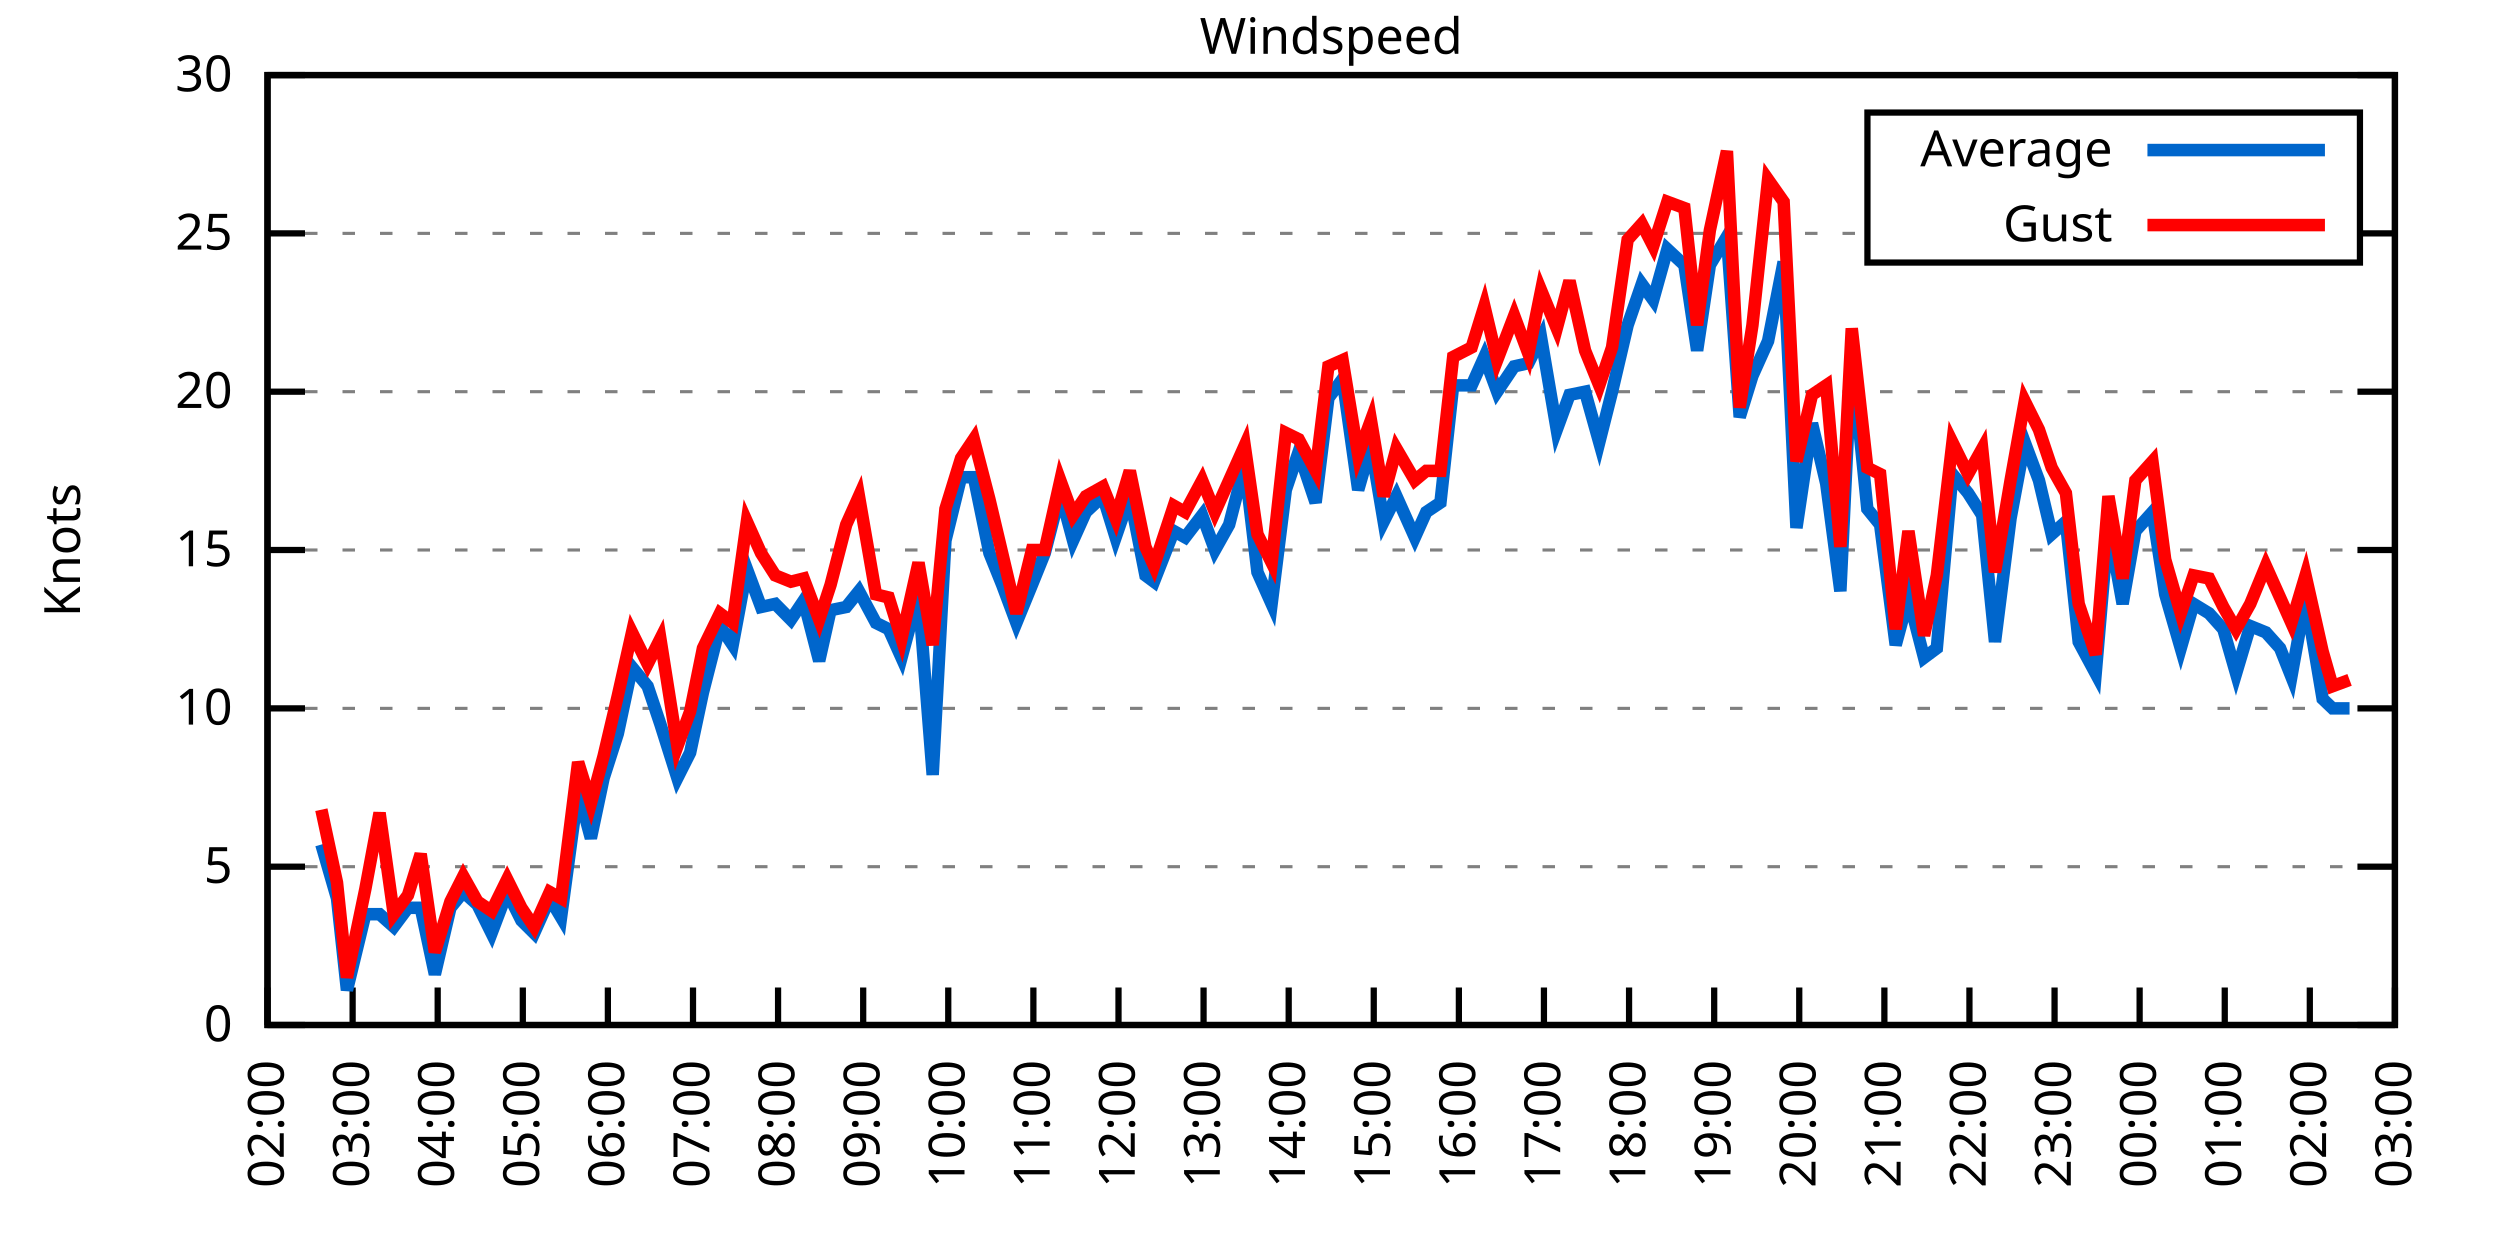
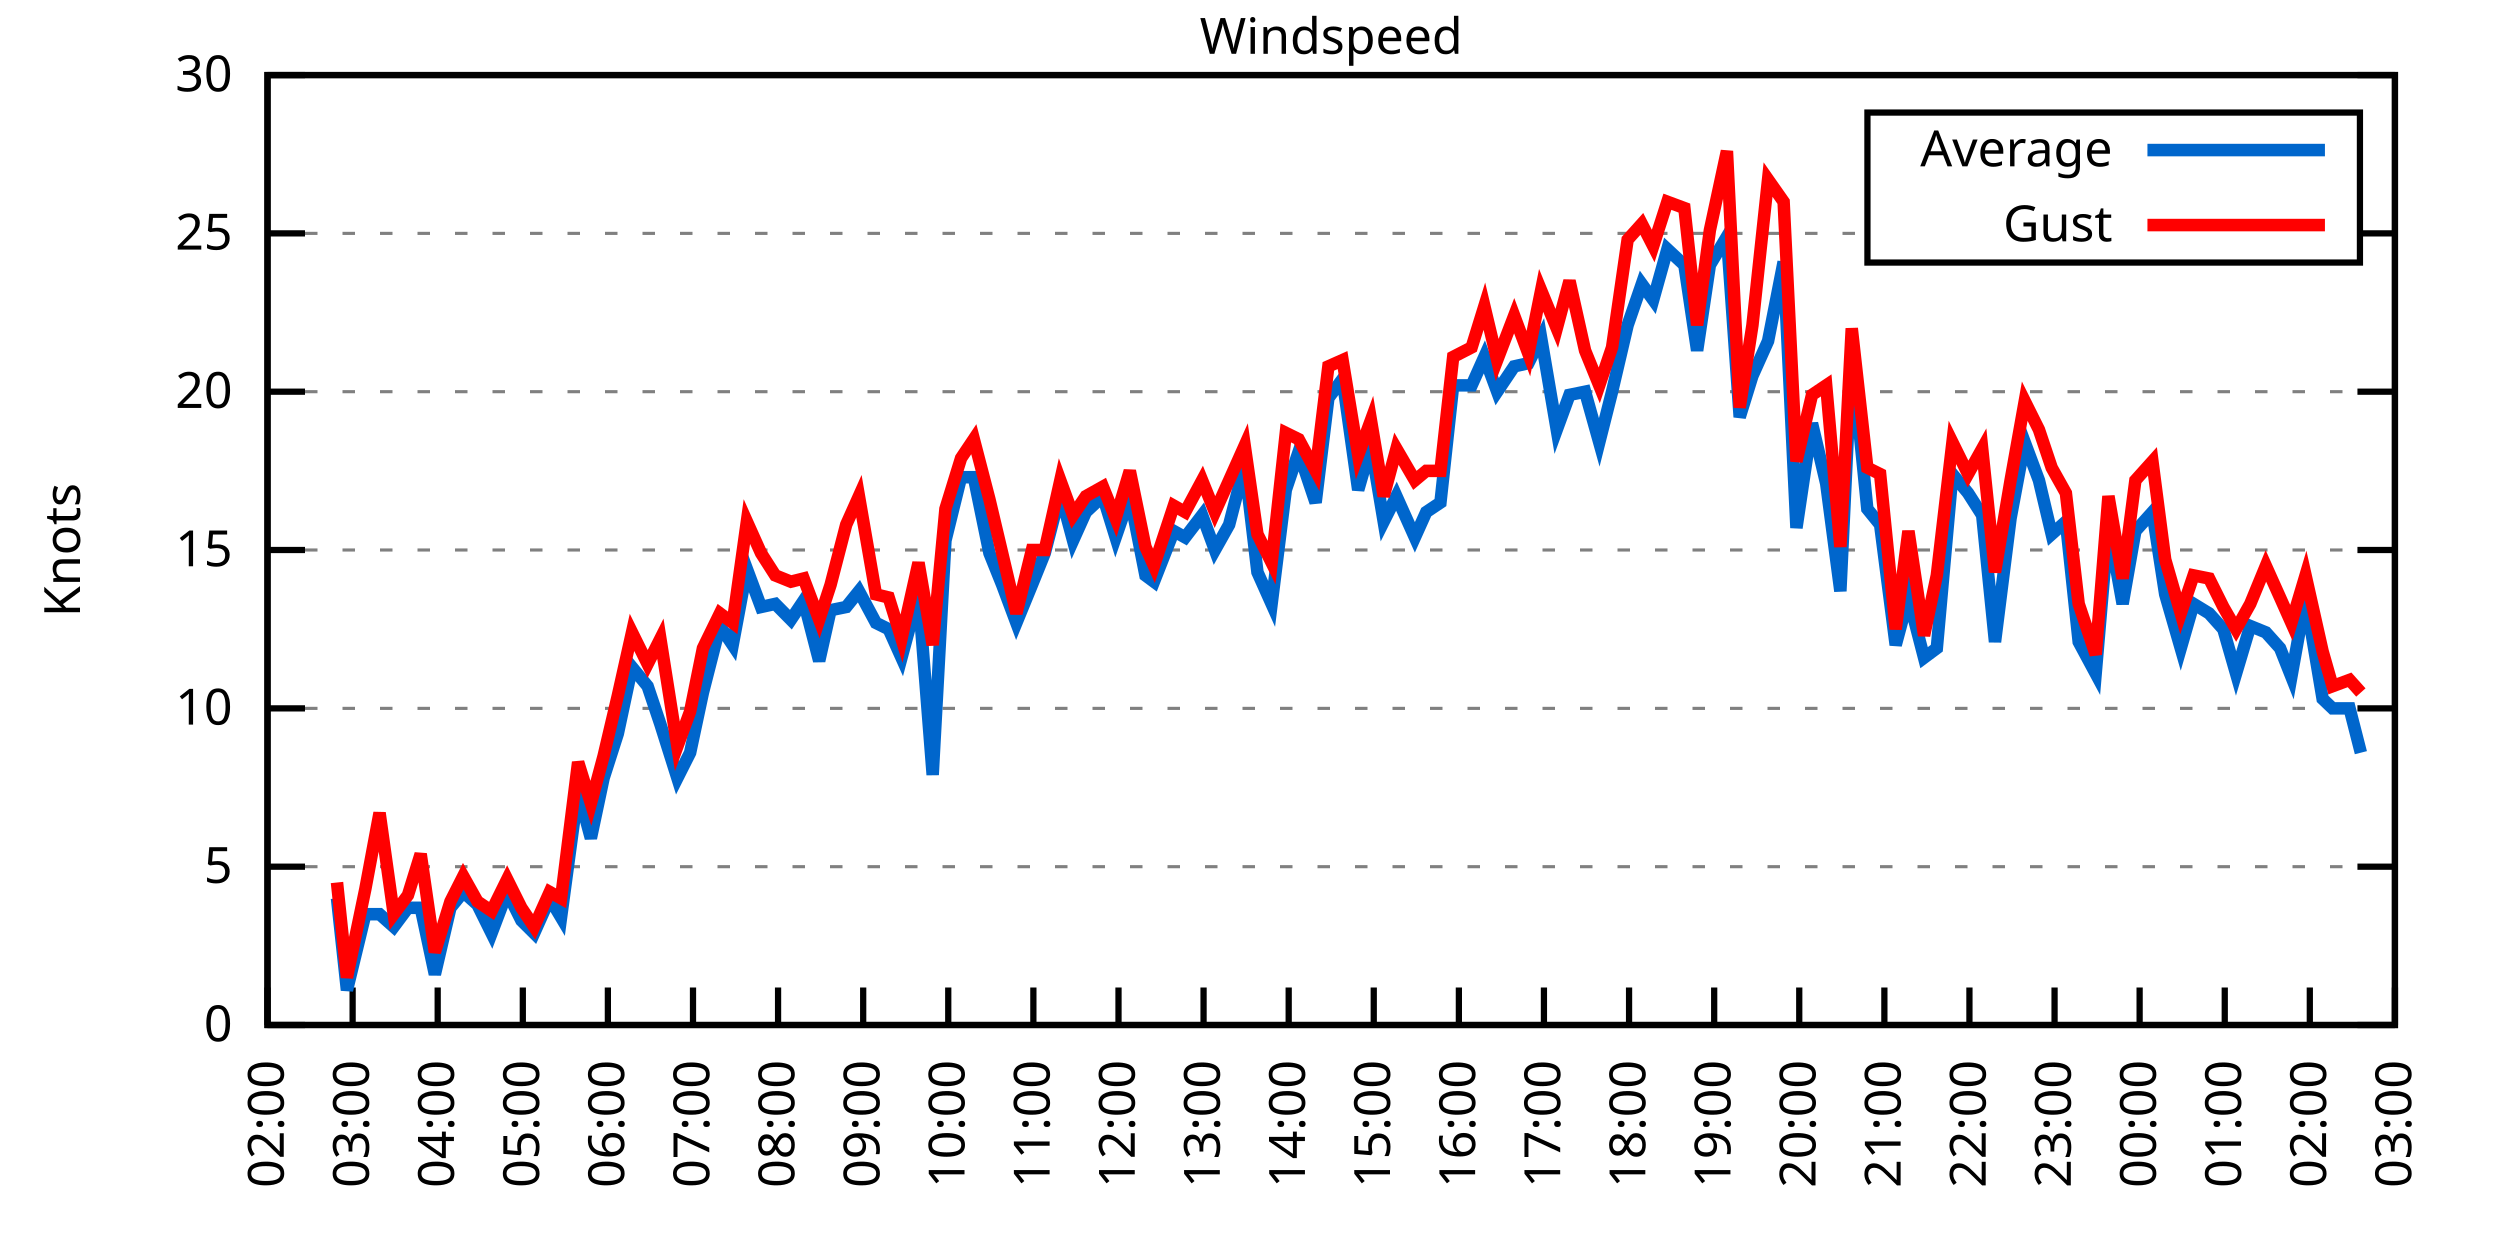
<svg xmlns="http://www.w3.org/2000/svg" xmlns:xlink="http://www.w3.org/1999/xlink" width="400" height="200" viewBox="0 0 400 200">
  <g id="gnuplot_canvas">
    <rect x="0" y="0" width="400" height="200" fill="none" />
    <defs>
      <circle id="gpDot" r="0.5" stroke-width="0.5" stroke="currentColor" />
      <path id="gpPt0" stroke-width="0.333" stroke="currentColor" d="M-1,0 h2 M0,-1 v2" />
      <path id="gpPt1" stroke-width="0.333" stroke="currentColor" d="M-1,-1 L1,1 M1,-1 L-1,1" />
      <path id="gpPt2" stroke-width="0.333" stroke="currentColor" d="M-1,0 L1,0 M0,-1 L0,1 M-1,-1 L1,1 M-1,1 L1,-1" />
      <rect id="gpPt3" stroke-width="0.333" stroke="currentColor" x="-1" y="-1" width="2" height="2" />
      <rect id="gpPt4" stroke-width="0.333" stroke="currentColor" fill="currentColor" x="-1" y="-1" width="2" height="2" />
      <circle id="gpPt5" stroke-width="0.333" stroke="currentColor" cx="0" cy="0" r="1" />
      <use xlink:href="#gpPt5" id="gpPt6" fill="currentColor" stroke="none" />
      <path id="gpPt7" stroke-width="0.333" stroke="currentColor" d="M0,-1.33 L-1.33,0.67 L1.33,0.67 z" />
      <use xlink:href="#gpPt7" id="gpPt8" fill="currentColor" stroke="none" />
      <use xlink:href="#gpPt7" id="gpPt9" stroke="currentColor" transform="rotate(180)" />
      <use xlink:href="#gpPt9" id="gpPt10" fill="currentColor" stroke="none" />
      <use xlink:href="#gpPt3" id="gpPt11" stroke="currentColor" transform="rotate(45)" />
      <use xlink:href="#gpPt11" id="gpPt12" fill="currentColor" stroke="none" />
      <path id="gpPt13" stroke-width="0.333" stroke="currentColor" d="M0,1.330 L1.265,0.411 L0.782,-1.067 L-0.782,-1.076 L-1.265,0.411 z" />
      <use xlink:href="#gpPt13" id="gpPt14" fill="currentColor" stroke="none" />
      <filter id="textbox" filterUnits="objectBoundingBox" x="0" y="0" height="1" width="1">
        <feFlood flood-color="white" flood-opacity="1" result="bgnd" />
        <feComposite in="SourceGraphic" in2="bgnd" operator="atop" />
      </filter>
      <filter id="greybox" filterUnits="objectBoundingBox" x="0" y="0" height="1" width="1">
        <feFlood flood-color="lightgrey" flood-opacity="1" result="grey" />
        <feComposite in="SourceGraphic" in2="grey" operator="atop" />
      </filter>
    </defs>
    <g fill="none" color="white" stroke="currentColor" stroke-width="1.00" stroke-linecap="butt" stroke-linejoin="miter">
</g>
    <g fill="none" color="black" stroke="currentColor" stroke-width="1.00" stroke-linecap="butt" stroke-linejoin="miter">
      <g stroke="none" shape-rendering="crispEdges">
        <polygon fill="rgb(255, 255, 255)" points="42.80,164.00 383.18,164.00 383.18,12.02 42.80,12.02 " />
      </g>
    </g>
    <g fill="none" color="black" stroke="currentColor" stroke-width="1.00" stroke-linecap="butt" stroke-linejoin="miter">
</g>
    <g fill="none" color="black" stroke="black" stroke-width="0.50" stroke-linecap="butt" stroke-linejoin="miter">
</g>
    <g fill="none" color="gray" stroke="currentColor" stroke-width="0.50" stroke-linecap="butt" stroke-linejoin="miter">
      <path stroke="gray" stroke-dasharray="2,4" class="gridline" d="M42.80,164.00 L383.19,164.00  " />
    </g>
    <g fill="none" color="gray" stroke="gray" stroke-width="1.00" stroke-linecap="butt" stroke-linejoin="miter">
</g>
    <g fill="none" color="black" stroke="currentColor" stroke-width="1.00" stroke-linecap="butt" stroke-linejoin="miter">
      <path stroke="black" d="M42.80,164.00 L48.80,164.00 M383.19,164.00 L377.19,164.00  " />
      <g transform="translate(37.20,166.60)" stroke="none" fill="black" font-family="Sans" font-size="8.00" text-anchor="end">
        <text>
          <tspan font-family="Sans"> 0</tspan>
        </text>
      </g>
    </g>
    <g fill="none" color="black" stroke="currentColor" stroke-width="1.00" stroke-linecap="butt" stroke-linejoin="miter">
</g>
    <g fill="none" color="black" stroke="black" stroke-width="0.50" stroke-linecap="butt" stroke-linejoin="miter">
</g>
    <g fill="none" color="gray" stroke="currentColor" stroke-width="0.50" stroke-linecap="butt" stroke-linejoin="miter">
      <path stroke="gray" stroke-dasharray="2,4" class="gridline" d="M42.80,138.67 L383.19,138.67  " />
    </g>
    <g fill="none" color="gray" stroke="gray" stroke-width="1.00" stroke-linecap="butt" stroke-linejoin="miter">
</g>
    <g fill="none" color="black" stroke="currentColor" stroke-width="1.00" stroke-linecap="butt" stroke-linejoin="miter">
      <path stroke="black" d="M42.80,138.67 L48.80,138.67 M383.19,138.67 L377.19,138.67  " />
      <g transform="translate(37.20,141.27)" stroke="none" fill="black" font-family="Sans" font-size="8.00" text-anchor="end">
        <text>
          <tspan font-family="Sans"> 5</tspan>
        </text>
      </g>
    </g>
    <g fill="none" color="black" stroke="currentColor" stroke-width="1.00" stroke-linecap="butt" stroke-linejoin="miter">
</g>
    <g fill="none" color="black" stroke="black" stroke-width="0.50" stroke-linecap="butt" stroke-linejoin="miter">
</g>
    <g fill="none" color="gray" stroke="currentColor" stroke-width="0.50" stroke-linecap="butt" stroke-linejoin="miter">
      <path stroke="gray" stroke-dasharray="2,4" class="gridline" d="M42.80,113.34 L383.19,113.34  " />
    </g>
    <g fill="none" color="gray" stroke="gray" stroke-width="1.00" stroke-linecap="butt" stroke-linejoin="miter">
</g>
    <g fill="none" color="black" stroke="currentColor" stroke-width="1.00" stroke-linecap="butt" stroke-linejoin="miter">
      <path stroke="black" d="M42.80,113.34 L48.80,113.34 M383.19,113.34 L377.19,113.34  " />
      <g transform="translate(37.20,115.94)" stroke="none" fill="black" font-family="Sans" font-size="8.00" text-anchor="end">
        <text>
          <tspan font-family="Sans"> 10</tspan>
        </text>
      </g>
    </g>
    <g fill="none" color="black" stroke="currentColor" stroke-width="1.00" stroke-linecap="butt" stroke-linejoin="miter">
</g>
    <g fill="none" color="black" stroke="black" stroke-width="0.50" stroke-linecap="butt" stroke-linejoin="miter">
</g>
    <g fill="none" color="gray" stroke="currentColor" stroke-width="0.50" stroke-linecap="butt" stroke-linejoin="miter">
      <path stroke="gray" stroke-dasharray="2,4" class="gridline" d="M42.80,88.00 L383.19,88.00  " />
    </g>
    <g fill="none" color="gray" stroke="gray" stroke-width="1.00" stroke-linecap="butt" stroke-linejoin="miter">
</g>
    <g fill="none" color="black" stroke="currentColor" stroke-width="1.00" stroke-linecap="butt" stroke-linejoin="miter">
      <path stroke="black" d="M42.80,88.00 L48.80,88.00 M383.19,88.00 L377.19,88.00  " />
      <g transform="translate(37.20,90.60)" stroke="none" fill="black" font-family="Sans" font-size="8.00" text-anchor="end">
        <text>
          <tspan font-family="Sans"> 15</tspan>
        </text>
      </g>
    </g>
    <g fill="none" color="black" stroke="currentColor" stroke-width="1.00" stroke-linecap="butt" stroke-linejoin="miter">
</g>
    <g fill="none" color="black" stroke="black" stroke-width="0.50" stroke-linecap="butt" stroke-linejoin="miter">
</g>
    <g fill="none" color="gray" stroke="currentColor" stroke-width="0.50" stroke-linecap="butt" stroke-linejoin="miter">
      <path stroke="gray" stroke-dasharray="2,4" class="gridline" d="M42.80,62.67 L383.19,62.67  " />
    </g>
    <g fill="none" color="gray" stroke="gray" stroke-width="1.00" stroke-linecap="butt" stroke-linejoin="miter">
</g>
    <g fill="none" color="black" stroke="currentColor" stroke-width="1.00" stroke-linecap="butt" stroke-linejoin="miter">
      <path stroke="black" d="M42.80,62.67 L48.80,62.67 M383.19,62.67 L377.19,62.67  " />
      <g transform="translate(37.20,65.27)" stroke="none" fill="black" font-family="Sans" font-size="8.00" text-anchor="end">
        <text>
          <tspan font-family="Sans"> 20</tspan>
        </text>
      </g>
    </g>
    <g fill="none" color="black" stroke="currentColor" stroke-width="1.00" stroke-linecap="butt" stroke-linejoin="miter">
</g>
    <g fill="none" color="black" stroke="black" stroke-width="0.50" stroke-linecap="butt" stroke-linejoin="miter">
</g>
    <g fill="none" color="gray" stroke="currentColor" stroke-width="0.50" stroke-linecap="butt" stroke-linejoin="miter">
      <path stroke="gray" stroke-dasharray="2,4" class="gridline" d="M42.80,37.34 L298.79,37.34 M377.59,37.34 L383.19,37.34  " />
    </g>
    <g fill="none" color="gray" stroke="gray" stroke-width="1.00" stroke-linecap="butt" stroke-linejoin="miter">
</g>
    <g fill="none" color="black" stroke="currentColor" stroke-width="1.00" stroke-linecap="butt" stroke-linejoin="miter">
      <path stroke="black" d="M42.80,37.34 L48.80,37.34 M383.19,37.34 L377.19,37.34  " />
      <g transform="translate(37.20,39.94)" stroke="none" fill="black" font-family="Sans" font-size="8.00" text-anchor="end">
        <text>
          <tspan font-family="Sans"> 25</tspan>
        </text>
      </g>
    </g>
    <g fill="none" color="black" stroke="currentColor" stroke-width="1.00" stroke-linecap="butt" stroke-linejoin="miter">
</g>
    <g fill="none" color="black" stroke="black" stroke-width="0.50" stroke-linecap="butt" stroke-linejoin="miter">
</g>
    <g fill="none" color="gray" stroke="currentColor" stroke-width="0.50" stroke-linecap="butt" stroke-linejoin="miter">
      <path stroke="gray" stroke-dasharray="2,4" class="gridline" d="M42.80,12.01 L383.19,12.01  " />
    </g>
    <g fill="none" color="gray" stroke="gray" stroke-width="1.00" stroke-linecap="butt" stroke-linejoin="miter">
</g>
    <g fill="none" color="black" stroke="currentColor" stroke-width="1.00" stroke-linecap="butt" stroke-linejoin="miter">
      <path stroke="black" d="M42.80,12.01 L48.80,12.01 M383.19,12.01 L377.19,12.01  " />
      <g transform="translate(37.20,14.61)" stroke="none" fill="black" font-family="Sans" font-size="8.00" text-anchor="end">
        <text>
          <tspan font-family="Sans"> 30</tspan>
        </text>
      </g>
    </g>
    <g fill="none" color="black" stroke="currentColor" stroke-width="1.00" stroke-linecap="butt" stroke-linejoin="miter">
      <path stroke="black" d="M42.80,164.00 L42.80,158.00  " />
      <g transform="translate(45.40,169.60) rotate(270.00)" stroke="none" fill="black" font-family="Sans" font-size="8.00" text-anchor="end">
        <text>
          <tspan font-family="Sans">02:00</tspan>
        </text>
      </g>
    </g>
    <g fill="none" color="black" stroke="currentColor" stroke-width="1.00" stroke-linecap="butt" stroke-linejoin="miter">
      <path stroke="black" d="M56.42,164.00 L56.42,158.00  " />
      <g transform="translate(59.02,169.60) rotate(270.00)" stroke="none" fill="black" font-family="Sans" font-size="8.00" text-anchor="end">
        <text>
          <tspan font-family="Sans">03:00</tspan>
        </text>
      </g>
    </g>
    <g fill="none" color="black" stroke="currentColor" stroke-width="1.00" stroke-linecap="butt" stroke-linejoin="miter">
      <path stroke="black" d="M70.03,164.00 L70.03,158.00  " />
      <g transform="translate(72.63,169.60) rotate(270.00)" stroke="none" fill="black" font-family="Sans" font-size="8.00" text-anchor="end">
        <text>
          <tspan font-family="Sans">04:00</tspan>
        </text>
      </g>
    </g>
    <g fill="none" color="black" stroke="currentColor" stroke-width="1.00" stroke-linecap="butt" stroke-linejoin="miter">
      <path stroke="black" d="M83.65,164.00 L83.65,158.00  " />
      <g transform="translate(86.25,169.60) rotate(270.00)" stroke="none" fill="black" font-family="Sans" font-size="8.00" text-anchor="end">
        <text>
          <tspan font-family="Sans">05:00</tspan>
        </text>
      </g>
    </g>
    <g fill="none" color="black" stroke="currentColor" stroke-width="1.00" stroke-linecap="butt" stroke-linejoin="miter">
      <path stroke="black" d="M97.26,164.00 L97.26,158.00  " />
      <g transform="translate(99.86,169.60) rotate(270.00)" stroke="none" fill="black" font-family="Sans" font-size="8.00" text-anchor="end">
        <text>
          <tspan font-family="Sans">06:00</tspan>
        </text>
      </g>
    </g>
    <g fill="none" color="black" stroke="currentColor" stroke-width="1.00" stroke-linecap="butt" stroke-linejoin="miter">
      <path stroke="black" d="M110.88,164.00 L110.88,158.00  " />
      <g transform="translate(113.48,169.60) rotate(270.00)" stroke="none" fill="black" font-family="Sans" font-size="8.00" text-anchor="end">
        <text>
          <tspan font-family="Sans">07:00</tspan>
        </text>
      </g>
    </g>
    <g fill="none" color="black" stroke="currentColor" stroke-width="1.00" stroke-linecap="butt" stroke-linejoin="miter">
      <path stroke="black" d="M124.49,164.00 L124.49,158.00  " />
      <g transform="translate(127.09,169.60) rotate(270.00)" stroke="none" fill="black" font-family="Sans" font-size="8.00" text-anchor="end">
        <text>
          <tspan font-family="Sans">08:00</tspan>
        </text>
      </g>
    </g>
    <g fill="none" color="black" stroke="currentColor" stroke-width="1.00" stroke-linecap="butt" stroke-linejoin="miter">
      <path stroke="black" d="M138.11,164.00 L138.11,158.00  " />
      <g transform="translate(140.71,169.60) rotate(270.00)" stroke="none" fill="black" font-family="Sans" font-size="8.00" text-anchor="end">
        <text>
          <tspan font-family="Sans">09:00</tspan>
        </text>
      </g>
    </g>
    <g fill="none" color="black" stroke="currentColor" stroke-width="1.00" stroke-linecap="butt" stroke-linejoin="miter">
      <path stroke="black" d="M151.72,164.00 L151.72,158.00  " />
      <g transform="translate(154.32,169.60) rotate(270.00)" stroke="none" fill="black" font-family="Sans" font-size="8.00" text-anchor="end">
        <text>
          <tspan font-family="Sans">10:00</tspan>
        </text>
      </g>
    </g>
    <g fill="none" color="black" stroke="currentColor" stroke-width="1.00" stroke-linecap="butt" stroke-linejoin="miter">
      <path stroke="black" d="M165.34,164.00 L165.34,158.00  " />
      <g transform="translate(167.94,169.60) rotate(270.00)" stroke="none" fill="black" font-family="Sans" font-size="8.00" text-anchor="end">
        <text>
          <tspan font-family="Sans">11:00</tspan>
        </text>
      </g>
    </g>
    <g fill="none" color="black" stroke="currentColor" stroke-width="1.00" stroke-linecap="butt" stroke-linejoin="miter">
      <path stroke="black" d="M178.96,164.00 L178.96,158.00  " />
      <g transform="translate(181.56,169.60) rotate(270.00)" stroke="none" fill="black" font-family="Sans" font-size="8.00" text-anchor="end">
        <text>
          <tspan font-family="Sans">12:00</tspan>
        </text>
      </g>
    </g>
    <g fill="none" color="black" stroke="currentColor" stroke-width="1.00" stroke-linecap="butt" stroke-linejoin="miter">
      <path stroke="black" d="M192.57,164.00 L192.57,158.00  " />
      <g transform="translate(195.17,169.60) rotate(270.00)" stroke="none" fill="black" font-family="Sans" font-size="8.00" text-anchor="end">
        <text>
          <tspan font-family="Sans">13:00</tspan>
        </text>
      </g>
    </g>
    <g fill="none" color="black" stroke="currentColor" stroke-width="1.00" stroke-linecap="butt" stroke-linejoin="miter">
      <path stroke="black" d="M206.19,164.00 L206.19,158.00  " />
      <g transform="translate(208.79,169.60) rotate(270.00)" stroke="none" fill="black" font-family="Sans" font-size="8.00" text-anchor="end">
        <text>
          <tspan font-family="Sans">14:00</tspan>
        </text>
      </g>
    </g>
    <g fill="none" color="black" stroke="currentColor" stroke-width="1.00" stroke-linecap="butt" stroke-linejoin="miter">
      <path stroke="black" d="M219.80,164.00 L219.80,158.00  " />
      <g transform="translate(222.40,169.60) rotate(270.00)" stroke="none" fill="black" font-family="Sans" font-size="8.00" text-anchor="end">
        <text>
          <tspan font-family="Sans">15:00</tspan>
        </text>
      </g>
    </g>
    <g fill="none" color="black" stroke="currentColor" stroke-width="1.00" stroke-linecap="butt" stroke-linejoin="miter">
      <path stroke="black" d="M233.42,164.00 L233.42,158.00  " />
      <g transform="translate(236.02,169.60) rotate(270.00)" stroke="none" fill="black" font-family="Sans" font-size="8.00" text-anchor="end">
        <text>
          <tspan font-family="Sans">16:00</tspan>
        </text>
      </g>
    </g>
    <g fill="none" color="black" stroke="currentColor" stroke-width="1.00" stroke-linecap="butt" stroke-linejoin="miter">
      <path stroke="black" d="M247.03,164.00 L247.03,158.00  " />
      <g transform="translate(249.63,169.60) rotate(270.00)" stroke="none" fill="black" font-family="Sans" font-size="8.00" text-anchor="end">
        <text>
          <tspan font-family="Sans">17:00</tspan>
        </text>
      </g>
    </g>
    <g fill="none" color="black" stroke="currentColor" stroke-width="1.00" stroke-linecap="butt" stroke-linejoin="miter">
      <path stroke="black" d="M260.65,164.00 L260.65,158.00  " />
      <g transform="translate(263.25,169.60) rotate(270.00)" stroke="none" fill="black" font-family="Sans" font-size="8.00" text-anchor="end">
        <text>
          <tspan font-family="Sans">18:00</tspan>
        </text>
      </g>
    </g>
    <g fill="none" color="black" stroke="currentColor" stroke-width="1.00" stroke-linecap="butt" stroke-linejoin="miter">
      <path stroke="black" d="M274.27,164.00 L274.27,158.00  " />
      <g transform="translate(276.87,169.60) rotate(270.00)" stroke="none" fill="black" font-family="Sans" font-size="8.00" text-anchor="end">
        <text>
          <tspan font-family="Sans">19:00</tspan>
        </text>
      </g>
    </g>
    <g fill="none" color="black" stroke="currentColor" stroke-width="1.00" stroke-linecap="butt" stroke-linejoin="miter">
      <path stroke="black" d="M287.88,164.00 L287.88,158.00  " />
      <g transform="translate(290.48,169.60) rotate(270.00)" stroke="none" fill="black" font-family="Sans" font-size="8.00" text-anchor="end">
        <text>
          <tspan font-family="Sans">20:00</tspan>
        </text>
      </g>
    </g>
    <g fill="none" color="black" stroke="currentColor" stroke-width="1.00" stroke-linecap="butt" stroke-linejoin="miter">
      <path stroke="black" d="M301.50,164.00 L301.50,158.00  " />
      <g transform="translate(304.10,169.60) rotate(270.00)" stroke="none" fill="black" font-family="Sans" font-size="8.00" text-anchor="end">
        <text>
          <tspan font-family="Sans">21:00</tspan>
        </text>
      </g>
    </g>
    <g fill="none" color="black" stroke="currentColor" stroke-width="1.00" stroke-linecap="butt" stroke-linejoin="miter">
      <path stroke="black" d="M315.11,164.00 L315.11,158.00  " />
      <g transform="translate(317.71,169.60) rotate(270.00)" stroke="none" fill="black" font-family="Sans" font-size="8.00" text-anchor="end">
        <text>
          <tspan font-family="Sans">22:00</tspan>
        </text>
      </g>
    </g>
    <g fill="none" color="black" stroke="currentColor" stroke-width="1.00" stroke-linecap="butt" stroke-linejoin="miter">
      <path stroke="black" d="M328.73,164.00 L328.73,158.00  " />
      <g transform="translate(331.33,169.60) rotate(270.00)" stroke="none" fill="black" font-family="Sans" font-size="8.00" text-anchor="end">
        <text>
          <tspan font-family="Sans">23:00</tspan>
        </text>
      </g>
    </g>
    <g fill="none" color="black" stroke="currentColor" stroke-width="1.00" stroke-linecap="butt" stroke-linejoin="miter">
      <path stroke="black" d="M342.34,164.00 L342.34,158.00  " />
      <g transform="translate(344.94,169.60) rotate(270.00)" stroke="none" fill="black" font-family="Sans" font-size="8.00" text-anchor="end">
        <text>
          <tspan font-family="Sans">00:00</tspan>
        </text>
      </g>
    </g>
    <g fill="none" color="black" stroke="currentColor" stroke-width="1.00" stroke-linecap="butt" stroke-linejoin="miter">
      <path stroke="black" d="M355.96,164.00 L355.96,158.00  " />
      <g transform="translate(358.56,169.60) rotate(270.00)" stroke="none" fill="black" font-family="Sans" font-size="8.00" text-anchor="end">
        <text>
          <tspan font-family="Sans">01:00</tspan>
        </text>
      </g>
    </g>
    <g fill="none" color="black" stroke="currentColor" stroke-width="1.00" stroke-linecap="butt" stroke-linejoin="miter">
      <path stroke="black" d="M369.57,164.00 L369.57,158.00  " />
      <g transform="translate(372.17,169.60) rotate(270.00)" stroke="none" fill="black" font-family="Sans" font-size="8.00" text-anchor="end">
        <text>
          <tspan font-family="Sans">02:00</tspan>
        </text>
      </g>
    </g>
    <g fill="none" color="black" stroke="currentColor" stroke-width="1.00" stroke-linecap="butt" stroke-linejoin="miter">
      <path stroke="black" d="M383.19,164.00 L383.19,158.00  " />
      <g transform="translate(385.79,169.60) rotate(270.00)" stroke="none" fill="black" font-family="Sans" font-size="8.00" text-anchor="end">
        <text>
          <tspan font-family="Sans">03:00</tspan>
        </text>
      </g>
    </g>
    <g fill="none" color="black" stroke="currentColor" stroke-width="1.00" stroke-linecap="butt" stroke-linejoin="miter">
</g>
    <g fill="none" color="black" stroke="currentColor" stroke-width="1.00" stroke-linecap="butt" stroke-linejoin="miter">
      <path stroke="black" d="M42.80,12.01 L42.80,164.00 L383.19,164.00 L383.19,12.01 L42.80,12.01 Z  " />
    </g>
    <g fill="none" color="black" stroke="currentColor" stroke-width="1.00" stroke-linecap="butt" stroke-linejoin="miter">
</g>
    <g fill="none" color="black" stroke="currentColor" stroke-width="1.00" stroke-linecap="butt" stroke-linejoin="miter">
      <path stroke="black" d="M298.79,42.01 L298.79,18.01 L377.59,18.01 L377.59,42.01 L298.79,42.01 Z  " />
    </g>
    <g id="Windspeed_plot_1">
      <g fill="none" color="white" stroke="black" stroke-width="2.00" stroke-linecap="butt" stroke-linejoin="miter">
</g>
      <g fill="none" color="black" stroke="currentColor" stroke-width="2.00" stroke-linecap="butt" stroke-linejoin="miter">
        <g transform="translate(337.99,26.61)" stroke="none" fill="black" font-family="Sans" font-size="8.00" text-anchor="end">
          <text>
            <tspan font-family="Sans">Average</tspan>
          </text>
        </g>
      </g>
      <g fill="none" color="black" stroke="currentColor" stroke-width="2.00" stroke-linecap="butt" stroke-linejoin="miter">
-         <path stroke="rgb(  0, 102, 204)" d="M343.59,24.01 L371.99,24.01 M51.42,135.12 L53.92,143.73 L55.51,158.43 L58.46,146.27 L60.73,146.27 L63.00,148.29   L65.27,145.25 L67.31,145.25 L69.58,155.89 L72.07,145.25 L74.12,142.72 L76.39,144.75 L78.65,149.31 L81.15,142.72   L83.42,147.28 L85.46,149.31 L87.96,143.73 L89.77,146.77 L92.50,126.51 L94.54,134.11 L96.58,124.48 L98.85,117.39   L101.12,106.75 L103.62,109.79 L105.66,115.87 L108.38,124.48 L110.42,120.43 L112.47,110.80 L115.19,100.16 L117.23,103.20   L119.50,91.04 L121.77,97.12 L124.04,96.62 L126.54,99.15 L128.58,96.11 L131.07,105.74 L132.89,97.63 L135.39,97.12   L137.43,94.59 L140.15,99.66 L142.19,100.67 L144.24,105.23 L146.96,95.10 L149.23,123.98 L151.27,86.49 L153.77,76.35   L155.81,76.35 L158.31,88.51 L160.35,93.58 L162.62,99.66 L165.11,93.58 L167.16,88.51 L169.65,78.89 L171.69,86.49   L173.74,81.93 L176.46,79.39 L178.50,85.98 L180.77,79.39 L183.27,92.06 L184.63,93.07 L187.81,84.97 L189.62,85.98   L192.34,82.43 L194.39,88.00 L196.66,83.95 L199.15,74.33 L201.19,91.55 L203.46,96.62 L205.73,78.38 L207.78,72.30   L210.50,80.41 L212.54,63.69 L214.81,60.65 L217.31,78.38 L219.35,71.29 L221.39,83.45 L223.43,79.39 L226.38,85.98   L228.20,81.93 L230.47,80.41 L232.51,61.66 L235.46,61.66 L237.50,57.10 L239.55,62.67 L242.27,58.62 L244.54,58.11   L246.58,54.06 L249.08,68.75 L251.12,63.18 L253.61,62.67 L255.88,70.78 L257.93,62.67 L260.42,52.03 L262.69,45.45   L264.51,47.98 L266.78,39.87 L269.50,42.41 L271.54,56.09 L273.58,42.41 L276.31,37.85 L278.35,66.73 L280.39,60.14   L282.89,54.57 L285.38,41.90 L287.43,84.46 L289.92,67.74 L292.19,77.37 L294.46,94.59 L296.28,56.59 L298.77,81.42   L300.82,83.95 L303.31,103.20 L305.35,95.60 L307.85,105.23 L309.89,103.71 L312.39,75.85 L314.89,78.89 L317.15,82.43   L319.20,102.70 L321.69,82.94 L323.96,70.78 L326.23,76.86 L328.27,85.47 L330.54,83.45 L332.59,102.70 L335.31,107.76   L337.35,83.95 L339.62,96.62 L341.66,84.97 L344.39,81.93 L346.43,95.10 L348.92,103.71 L350.97,96.62 L353.46,98.14   L355.73,100.67 L357.77,107.76 L360.04,100.16 L362.54,101.18 L364.81,103.71 L366.62,108.27 L368.89,95.60 L371.62,111.82   L373.21,113.34 L375.93,113.34  " />
+         <path stroke="rgb(  0, 102, 204)" d="M343.59,24.01 L371.99,24.01 M53.92,143.73 L55.51,158.43 L58.46,146.27 L60.73,146.27 L63.00,148.29 L65.27,145.25   L67.31,145.25 L69.58,155.89 L72.07,145.25 L74.12,142.72 L76.39,144.75 L78.65,149.31 L81.15,142.72 L83.42,147.28   L85.46,149.31 L87.96,143.73 L89.77,146.77 L92.50,126.51 L94.54,134.11 L96.58,124.48 L98.85,117.39 L101.12,106.75   L103.62,109.79 L105.66,115.87 L108.38,124.48 L110.42,120.43 L112.47,110.80 L115.19,100.16 L117.23,103.20 L119.50,91.04   L121.77,97.12 L124.04,96.62 L126.54,99.15 L128.58,96.11 L131.07,105.74 L132.89,97.63 L135.39,97.12 L137.43,94.59   L140.15,99.66 L142.19,100.67 L144.24,105.23 L146.96,95.10 L149.23,123.98 L151.27,86.49 L153.77,76.35 L155.81,76.35   L158.31,88.51 L160.35,93.58 L162.62,99.66 L165.11,93.58 L167.16,88.51 L169.65,78.89 L171.69,86.49 L173.74,81.93   L176.46,79.39 L178.50,85.98 L180.77,79.39 L183.27,92.06 L184.63,93.07 L187.81,84.97 L189.62,85.98 L192.34,82.43   L194.39,88.00 L196.66,83.95 L199.15,74.33 L201.19,91.55 L203.46,96.62 L205.73,78.38 L207.78,72.30 L210.50,80.41   L212.54,63.69 L214.81,60.65 L217.31,78.38 L219.35,71.29 L221.39,83.45 L223.43,79.39 L226.38,85.98 L228.20,81.93   L230.47,80.41 L232.51,61.66 L235.46,61.66 L237.50,57.10 L239.55,62.67 L242.27,58.62 L244.54,58.11 L246.58,54.06   L249.08,68.75 L251.12,63.18 L253.61,62.67 L255.88,70.78 L257.93,62.67 L260.42,52.03 L262.69,45.45 L264.51,47.98   L266.78,39.87 L269.50,42.41 L271.54,56.09 L273.58,42.41 L276.31,37.85 L278.35,66.73 L280.39,60.14 L282.89,54.57   L285.38,41.90 L287.43,84.46 L289.92,67.74 L292.19,77.37 L294.46,94.59 L296.28,56.59 L298.77,81.42 L300.82,83.95   L303.31,103.20 L305.35,95.60 L307.85,105.23 L309.89,103.71 L312.39,75.85 L314.89,78.89 L317.15,82.43 L319.20,102.70   L321.69,82.94 L323.96,70.78 L326.23,76.86 L328.27,85.47 L330.54,83.45 L332.59,102.70 L335.31,107.76 L337.35,83.95   L339.62,96.62 L341.66,84.97 L344.39,81.93 L346.43,95.10 L348.92,103.71 L350.97,96.62 L353.46,98.14 L355.73,100.67   L357.77,107.76 L360.04,100.16 L362.54,101.18 L364.81,103.71 L366.62,108.27 L368.89,95.60 L371.62,111.82 L373.21,113.34   L375.93,113.34 L377.74,120.43  " />
      </g>
    </g>
    <g id="Windspeed_plot_2">
      <g fill="none" color="black" stroke="currentColor" stroke-width="2.00" stroke-linecap="butt" stroke-linejoin="miter">
        <g transform="translate(337.99,38.61)" stroke="none" fill="black" font-family="Sans" font-size="8.00" text-anchor="end">
          <text>
            <tspan font-family="Sans">Gust</tspan>
          </text>
        </g>
      </g>
      <g fill="none" color="black" stroke="currentColor" stroke-width="2.00" stroke-linecap="butt" stroke-linejoin="miter">
-         <path stroke="rgb(255,   0,   0)" d="M343.59,36.01 L371.99,36.01 M51.42,129.55 L53.92,141.20 L55.51,156.40 L58.46,142.21 L60.73,130.06 L63.00,146.27   L65.27,143.23 L67.31,136.64 L69.58,152.35 L72.07,144.24 L74.12,140.19 L76.39,144.24 L78.65,145.76 L81.15,140.69   L83.42,145.25 L85.46,148.29 L87.96,142.72 L89.77,143.73 L92.50,121.95 L94.54,128.54 L96.58,120.94 L98.85,111.31   L101.12,101.18 L103.62,106.24 L105.66,102.19 L108.38,119.42 L110.42,113.84 L112.47,103.71 L115.19,98.14 L117.23,99.66   L119.50,83.45 L121.77,88.51 L124.04,92.06 L126.54,93.07 L128.58,92.56 L131.07,99.15 L132.89,93.58 L135.39,83.95   L137.43,79.39 L140.15,95.10 L142.19,95.60 L144.24,102.19 L146.96,90.03 L149.23,103.20 L151.27,81.42 L153.77,73.31   L155.81,70.27 L158.31,79.90 L160.35,88.51 L162.62,98.14 L165.11,88.00 L167.16,88.00 L169.65,76.86 L171.69,82.43   L173.74,79.39 L176.46,77.87 L178.50,82.94 L180.77,75.34 L183.27,87.50 L184.63,90.54 L187.81,80.91 L189.62,81.93   L192.34,76.86 L194.39,81.93 L196.66,76.86 L199.15,71.29 L201.19,85.47 L203.46,90.03 L205.73,69.26 L207.78,70.27   L210.50,75.34 L212.54,58.62 L214.81,57.61 L217.31,72.81 L219.35,67.23 L221.39,79.39 L223.43,71.79 L226.38,76.86   L228.20,75.34 L230.47,75.34 L232.51,57.10 L235.46,55.58 L237.50,48.99 L239.55,57.61 L242.27,50.51 L244.54,56.59   L246.58,46.46 L249.08,52.54 L251.12,44.94 L253.61,56.09 L255.88,61.66 L257.93,55.58 L260.42,38.35 L262.69,35.82   L264.51,39.37 L266.78,32.28 L269.50,33.29 L271.54,52.03 L273.58,36.84 L276.31,24.17 L278.35,65.21 L280.39,52.03   L282.89,28.73 L285.38,32.28 L287.43,73.82 L289.92,63.18 L292.19,61.66 L294.46,87.50 L296.28,52.54 L298.77,74.83   L300.82,75.85 L303.31,100.67 L305.35,84.97 L307.85,101.68 L309.89,92.06 L312.39,70.78 L314.89,75.85 L317.15,71.79   L319.20,91.55 L321.69,76.86 L323.96,64.19 L326.23,68.75 L328.27,74.83 L330.54,78.89 L332.59,96.62 L335.31,104.72   L337.35,79.39 L339.62,92.56 L341.66,76.86 L344.39,73.82 L346.43,89.52 L348.92,98.14 L350.97,92.06 L353.46,92.56   L355.73,97.12 L357.77,100.67 L360.04,96.62 L362.54,90.54 L364.81,95.60 L366.62,99.66 L368.89,92.06 L371.62,104.22   L373.21,109.79 L375.93,108.78  " />
+         <path stroke="rgb(255,   0,   0)" d="M343.59,36.01 L371.99,36.01 M53.92,141.20 L55.51,156.40 L58.46,142.21 L60.73,130.06 L63.00,146.27 L65.27,143.23   L67.31,136.64 L69.58,152.35 L72.07,144.24 L74.12,140.19 L76.39,144.24 L78.65,145.76 L81.15,140.69 L83.42,145.25   L85.46,148.29 L87.96,142.72 L89.77,143.73 L92.50,121.95 L94.54,128.54 L96.58,120.94 L98.85,111.31 L101.12,101.18   L103.62,106.24 L105.66,102.19 L108.38,119.42 L110.42,113.84 L112.47,103.71 L115.19,98.14 L117.23,99.66 L119.50,83.45   L121.77,88.51 L124.04,92.06 L126.54,93.07 L128.58,92.56 L131.07,99.15 L132.89,93.58 L135.39,83.95 L137.43,79.39   L140.15,95.10 L142.19,95.60 L144.24,102.19 L146.96,90.03 L149.23,103.20 L151.27,81.42 L153.77,73.31 L155.81,70.27   L158.31,79.90 L160.35,88.51 L162.62,98.14 L165.11,88.00 L167.16,88.00 L169.65,76.86 L171.69,82.43 L173.74,79.39   L176.46,77.87 L178.50,82.94 L180.77,75.34 L183.27,87.50 L184.63,90.54 L187.81,80.91 L189.62,81.93 L192.34,76.86   L194.39,81.93 L196.66,76.86 L199.15,71.29 L201.19,85.47 L203.46,90.03 L205.73,69.26 L207.78,70.27 L210.50,75.34   L212.54,58.62 L214.81,57.61 L217.31,72.81 L219.35,67.23 L221.39,79.39 L223.43,71.79 L226.38,76.86 L228.20,75.34   L230.47,75.34 L232.51,57.10 L235.46,55.58 L237.50,48.99 L239.55,57.61 L242.27,50.51 L244.54,56.59 L246.58,46.46   L249.08,52.54 L251.12,44.94 L253.61,56.09 L255.88,61.66 L257.93,55.58 L260.42,38.35 L262.69,35.82 L264.51,39.37   L266.78,32.28 L269.50,33.29 L271.54,52.03 L273.58,36.84 L276.31,24.17 L278.35,65.21 L280.39,52.03 L282.89,28.73   L285.38,32.28 L287.43,73.82 L289.92,63.18 L292.19,61.66 L294.46,87.50 L296.28,52.54 L298.77,74.83 L300.82,75.85   L303.31,100.67 L305.35,84.97 L307.85,101.68 L309.89,92.06 L312.39,70.78 L314.89,75.85 L317.15,71.79 L319.20,91.55   L321.69,76.86 L323.96,64.19 L326.23,68.75 L328.27,74.83 L330.54,78.89 L332.59,96.62 L335.31,104.72 L337.35,79.39   L339.62,92.56 L341.66,76.86 L344.39,73.82 L346.43,89.52 L348.92,98.14 L350.97,92.06 L353.46,92.56 L355.73,97.12   L357.77,100.67 L360.04,96.62 L362.54,90.54 L364.81,95.60 L366.62,99.66 L368.89,92.06 L371.62,104.22 L373.21,109.79   L375.93,108.78 L377.74,110.80  " />
      </g>
    </g>
    <g fill="none" color="black" stroke="currentColor" stroke-width="2.00" stroke-linecap="butt" stroke-linejoin="miter">
</g>
    <g fill="none" color="black" stroke="black" stroke-width="1.00" stroke-linecap="butt" stroke-linejoin="miter">
</g>
    <g fill="none" color="black" stroke="currentColor" stroke-width="1.00" stroke-linecap="butt" stroke-linejoin="miter">
      <path stroke="black" d="M42.80,12.01 L42.80,164.00 L383.19,164.00 L383.19,12.01 L42.80,12.01 Z  " />
      <g transform="translate(12.80,88.01) rotate(270.00)" stroke="none" fill="black" font-family="Sans" font-size="8.00" text-anchor="middle">
        <text>
          <tspan font-family="Sans">Knots</tspan>
        </text>
      </g>
    </g>
    <g fill="none" color="black" stroke="currentColor" stroke-width="1.00" stroke-linecap="butt" stroke-linejoin="miter">
</g>
    <g fill="none" color="black" stroke="currentColor" stroke-width="1.00" stroke-linecap="butt" stroke-linejoin="miter">
      <g transform="translate(212.99,8.61)" stroke="none" fill="black" font-family="Sans" font-size="8.00" text-anchor="middle">
        <text>
          <tspan font-family="Sans">Windspeed</tspan>
        </text>
      </g>
    </g>
    <g fill="none" color="black" stroke="currentColor" stroke-width="1.00" stroke-linecap="butt" stroke-linejoin="miter">
</g>
  </g>
</svg>
